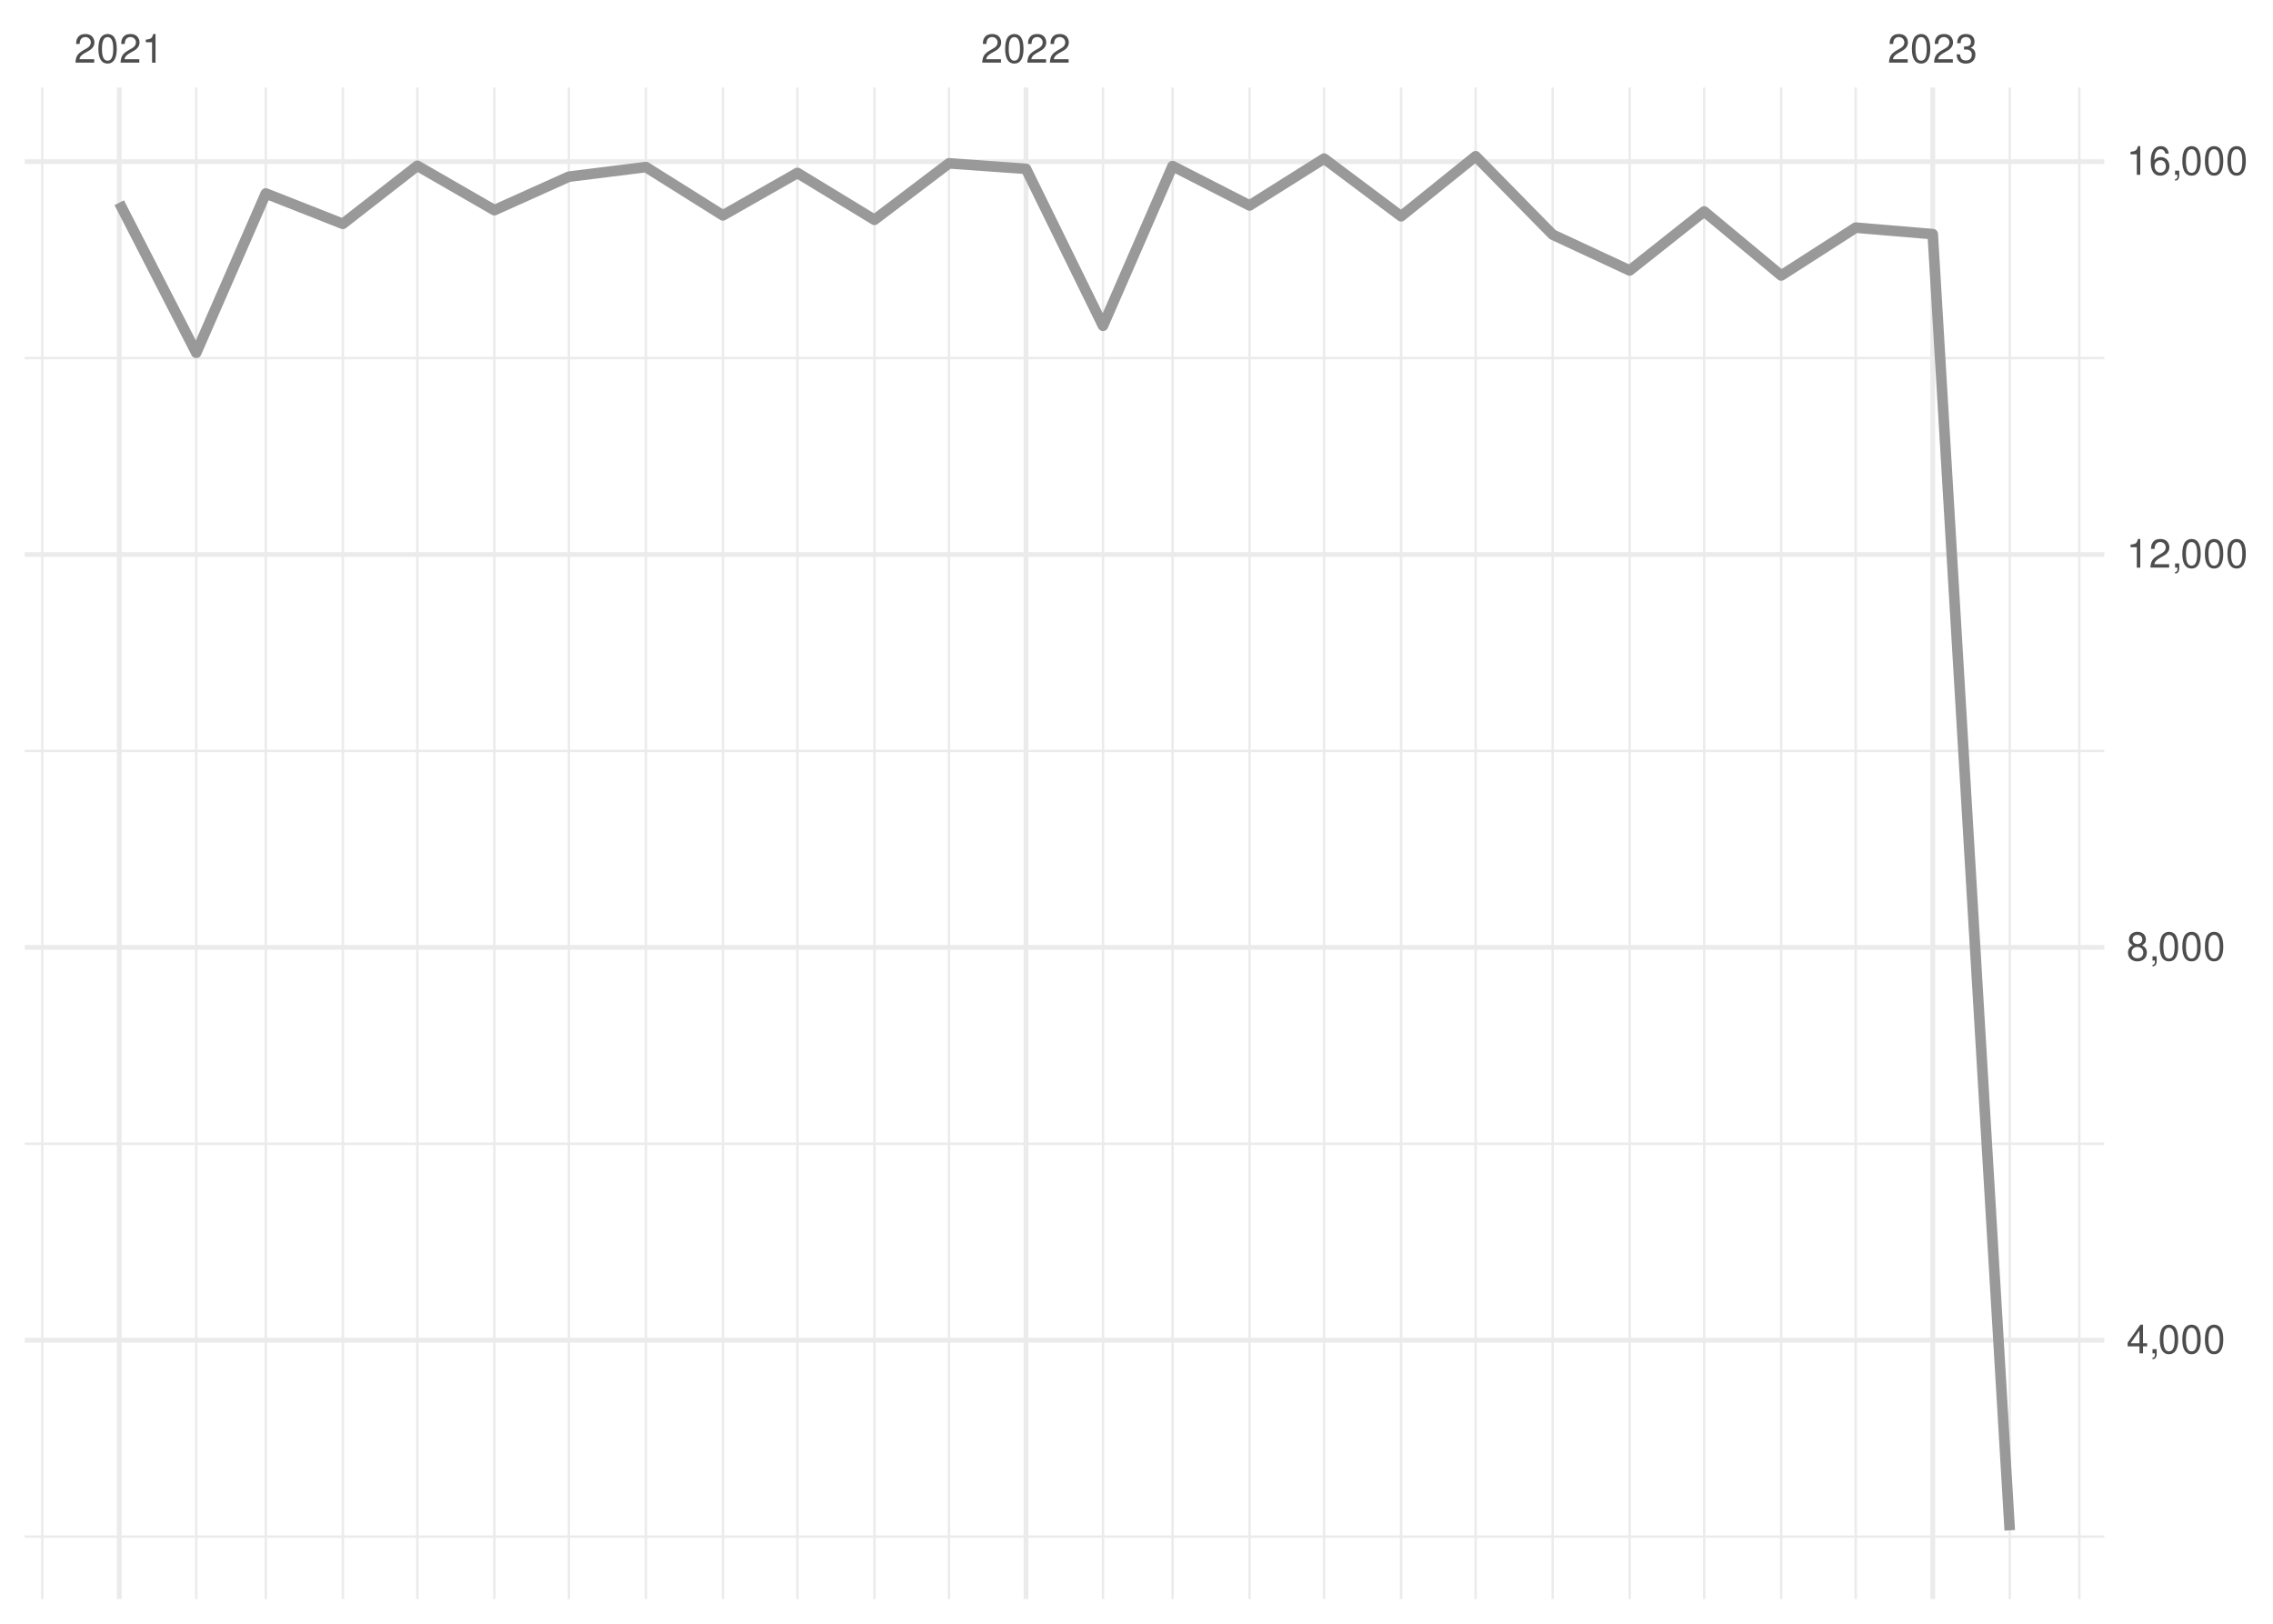
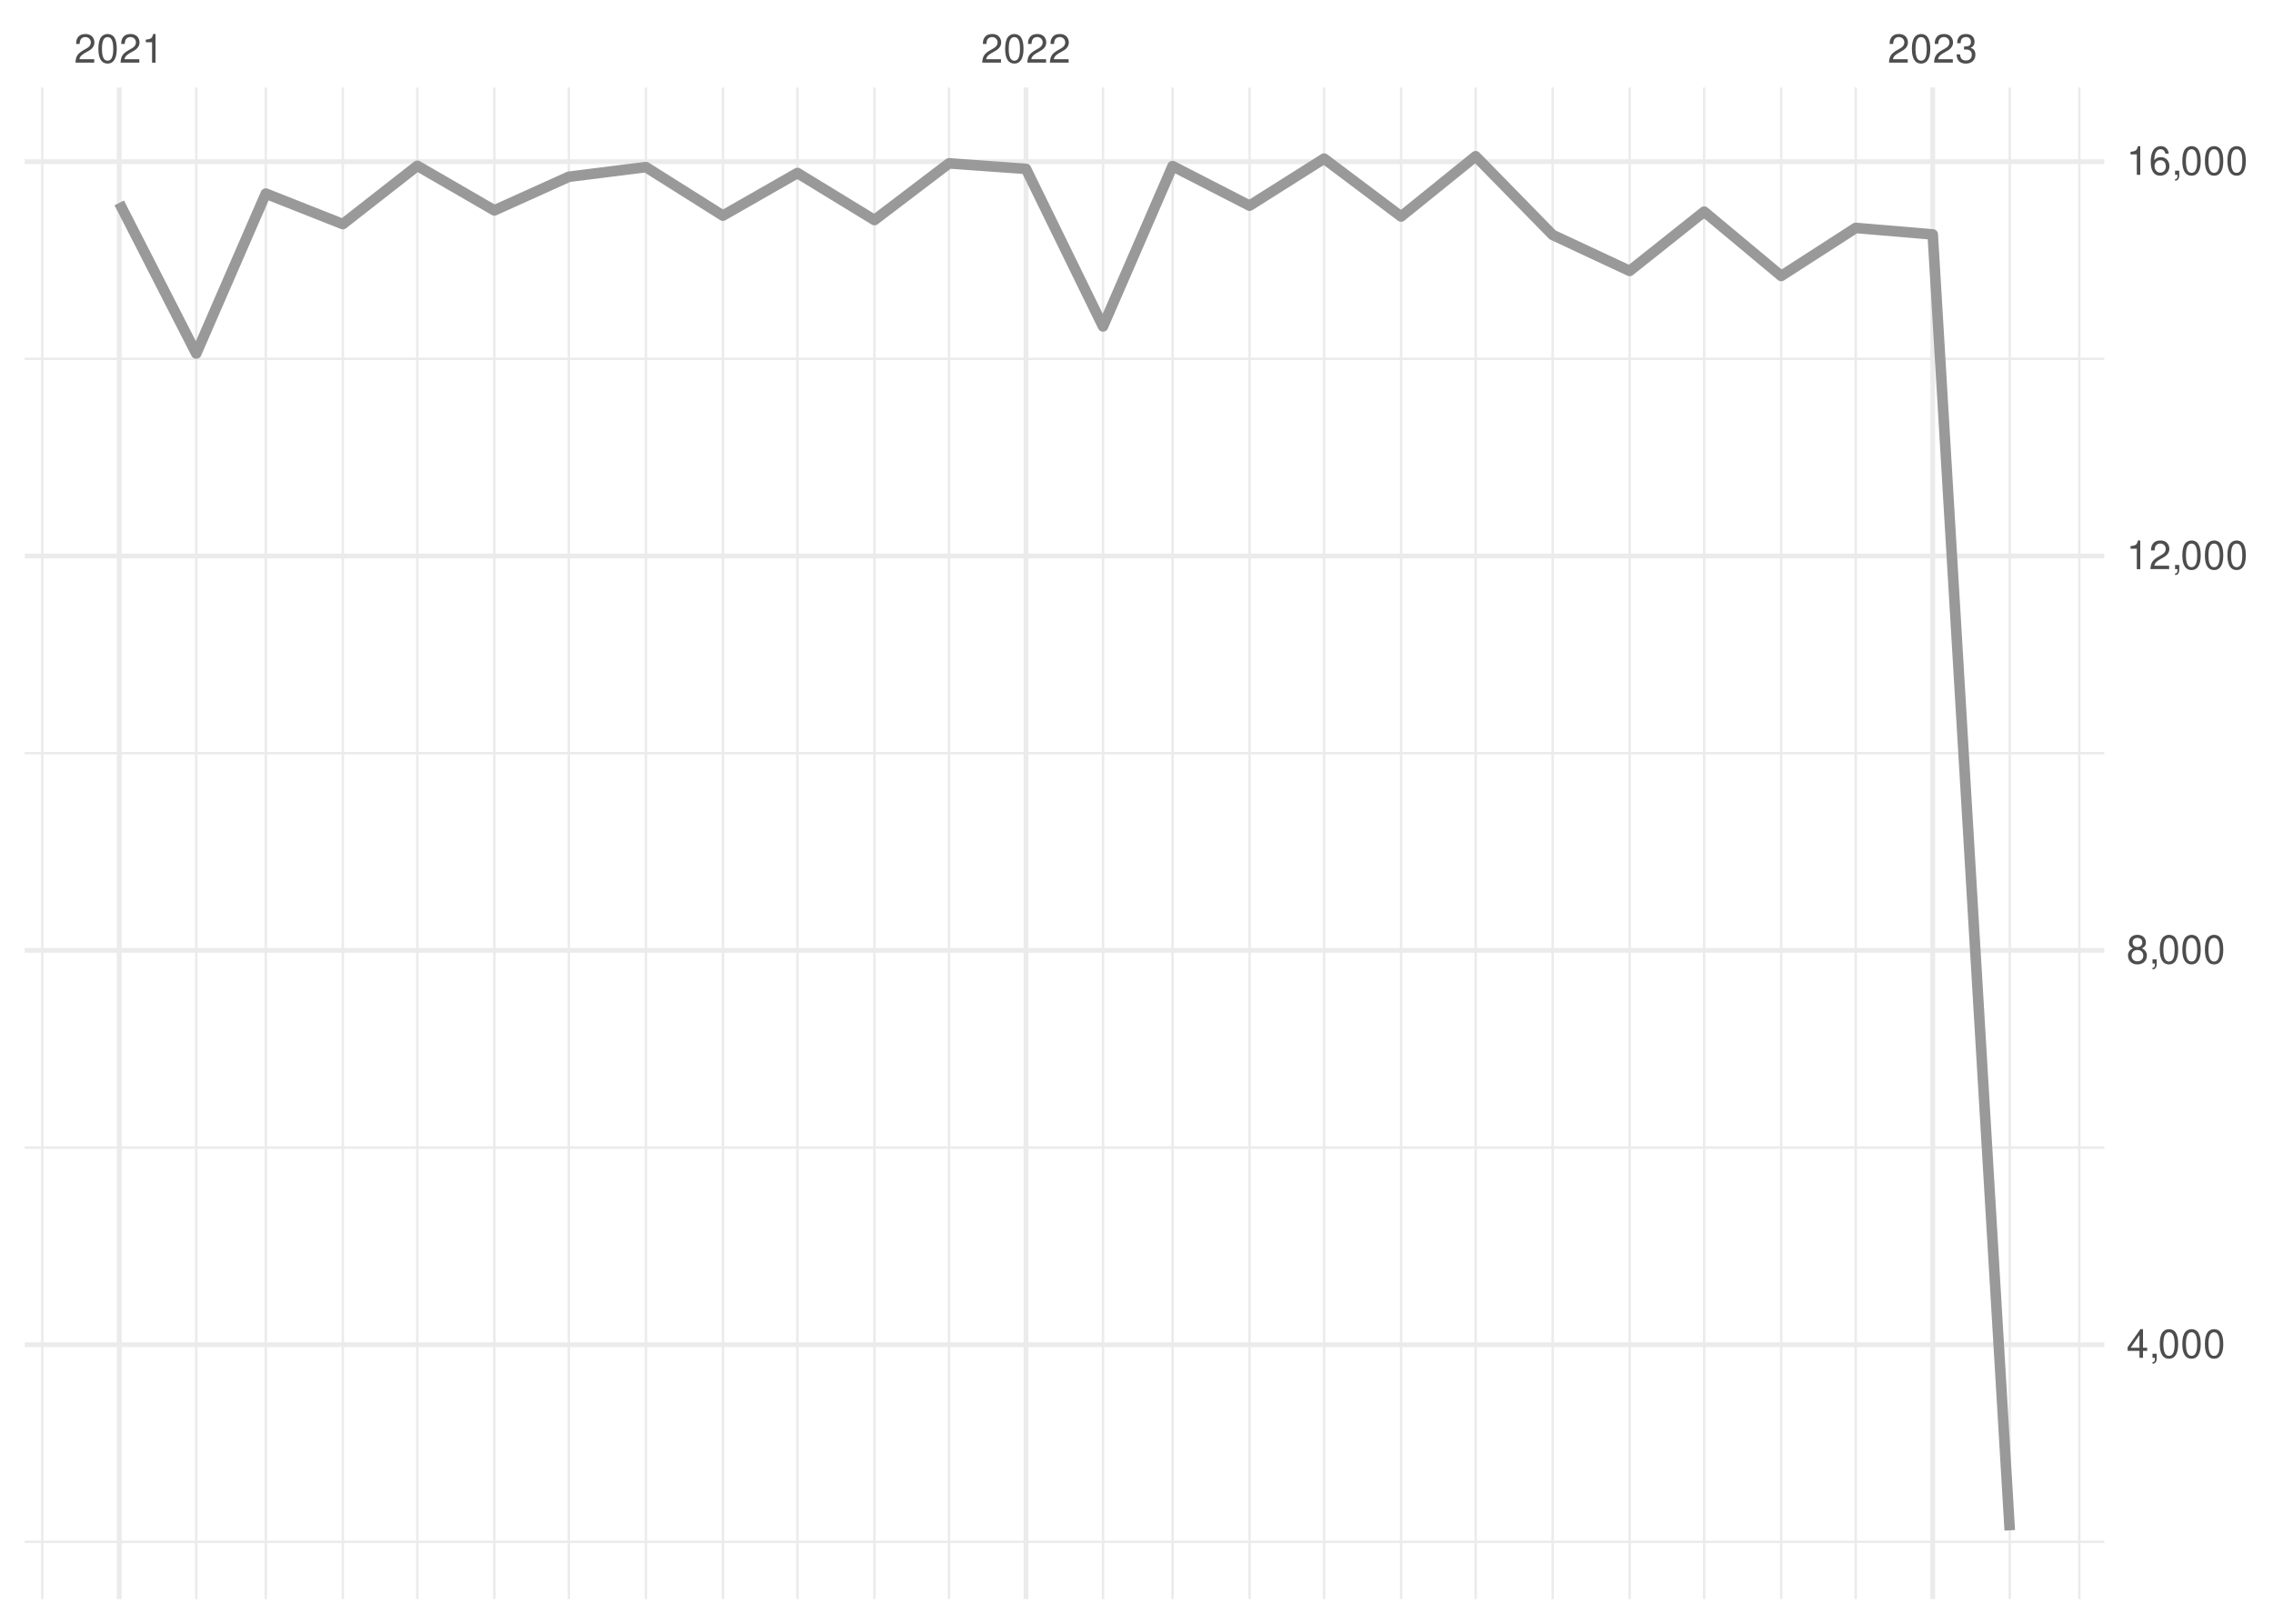
<svg xmlns="http://www.w3.org/2000/svg" xmlns:xlink="http://www.w3.org/1999/xlink" width="504pt" height="360pt" viewBox="0 0 504 360" version="1.1">
  <defs>
    <g>
      <symbol overflow="visible" id="glyph0-0">
        <path style="stroke:none;" d="" />
      </symbol>
      <symbol overflow="visible" id="glyph0-1">
        <path style="stroke:none;" d="M 4.453 -0.766 L 1.172 -0.766 C 1.25 -1.297 1.531 -1.625 2.297 -2.094 L 3.172 -2.594 C 4.047 -3.062 4.5 -3.719 4.5 -4.5 C 4.5 -5.031 4.281 -5.531 3.922 -5.875 C 3.547 -6.203 3.094 -6.359 2.5 -6.359 C 1.703 -6.359 1.125 -6.078 0.781 -5.531 C 0.547 -5.203 0.453 -4.797 0.438 -4.156 L 1.219 -4.156 C 1.234 -4.594 1.297 -4.844 1.406 -5.062 C 1.594 -5.438 2 -5.688 2.469 -5.688 C 3.172 -5.688 3.703 -5.172 3.703 -4.484 C 3.703 -3.969 3.406 -3.531 2.859 -3.219 L 2.047 -2.75 C 0.75 -2 0.375 -1.406 0.297 -0.016 L 4.453 -0.016 Z M 4.453 -0.766 " />
      </symbol>
      <symbol overflow="visible" id="glyph0-2">
        <path style="stroke:none;" d="M 2.422 -6.359 C 1.844 -6.359 1.312 -6.094 0.984 -5.672 C 0.578 -5.109 0.375 -4.25 0.375 -3.078 C 0.375 -0.938 1.078 0.203 2.422 0.203 C 3.734 0.203 4.453 -0.938 4.453 -3.031 C 4.453 -4.25 4.266 -5.078 3.859 -5.672 C 3.531 -6.109 3.016 -6.359 2.422 -6.359 Z M 2.422 -5.672 C 3.25 -5.672 3.672 -4.828 3.672 -3.094 C 3.672 -1.281 3.266 -0.438 2.406 -0.438 C 1.578 -0.438 1.172 -1.312 1.172 -3.062 C 1.172 -4.828 1.578 -5.672 2.422 -5.672 Z M 2.422 -5.672 " />
      </symbol>
      <symbol overflow="visible" id="glyph0-3">
        <path style="stroke:none;" d="M 2.281 -4.531 L 2.281 0 L 3.047 0 L 3.047 -6.359 L 2.547 -6.359 C 2.266 -5.391 2.094 -5.25 0.891 -5.094 L 0.891 -4.531 Z M 2.281 -4.531 " />
      </symbol>
      <symbol overflow="visible" id="glyph0-4">
        <path style="stroke:none;" d="M 1.938 -2.922 L 2.359 -2.922 C 3.203 -2.922 3.656 -2.531 3.656 -1.766 C 3.656 -0.969 3.172 -0.484 2.375 -0.484 C 1.516 -0.484 1.109 -0.922 1.062 -1.844 L 0.281 -1.844 C 0.312 -1.344 0.406 -1 0.547 -0.719 C 0.875 -0.109 1.484 0.203 2.344 0.203 C 3.625 0.203 4.453 -0.578 4.453 -1.781 C 4.453 -2.594 4.141 -3.031 3.391 -3.297 C 3.969 -3.531 4.266 -3.969 4.266 -4.609 C 4.266 -5.703 3.547 -6.359 2.359 -6.359 C 1.109 -6.359 0.438 -5.656 0.406 -4.312 L 1.188 -4.312 C 1.203 -4.703 1.234 -4.922 1.328 -5.109 C 1.5 -5.469 1.891 -5.688 2.375 -5.688 C 3.062 -5.688 3.469 -5.266 3.469 -4.578 C 3.469 -4.141 3.312 -3.859 2.969 -3.719 C 2.766 -3.625 2.484 -3.594 1.938 -3.578 Z M 1.938 -2.922 " />
      </symbol>
      <symbol overflow="visible" id="glyph0-5">
        <path style="stroke:none;" d="M 2.875 -1.547 L 2.875 0 L 3.656 0 L 3.656 -1.547 L 4.578 -1.547 L 4.578 -2.234 L 3.656 -2.234 L 3.656 -6.359 L 3.078 -6.359 L 0.25 -2.359 L 0.25 -1.547 Z M 2.875 -2.234 L 0.922 -2.234 L 2.875 -5.047 Z M 2.875 -2.234 " />
      </symbol>
      <symbol overflow="visible" id="glyph0-6">
        <path style="stroke:none;" d="M 0.766 -0.922 L 0.766 0 L 1.297 0 L 1.297 0.156 C 1.297 0.766 1.172 0.938 0.766 0.953 L 0.766 1.297 C 1.344 1.312 1.688 0.891 1.688 0.141 L 1.688 -0.922 Z M 0.766 -0.922 " />
      </symbol>
      <symbol overflow="visible" id="glyph0-7">
        <path style="stroke:none;" d="M 3.438 -3.359 C 4.094 -3.75 4.297 -4.062 4.297 -4.656 C 4.297 -5.672 3.531 -6.359 2.422 -6.359 C 1.312 -6.359 0.547 -5.672 0.547 -4.672 C 0.547 -4.062 0.75 -3.75 1.391 -3.359 C 0.672 -2.984 0.328 -2.469 0.328 -1.766 C 0.328 -0.609 1.172 0.203 2.422 0.203 C 3.656 0.203 4.516 -0.609 4.516 -1.766 C 4.516 -2.469 4.156 -2.984 3.438 -3.359 Z M 2.422 -5.672 C 3.078 -5.672 3.5 -5.281 3.5 -4.641 C 3.5 -4.047 3.062 -3.656 2.422 -3.656 C 1.766 -3.656 1.344 -4.047 1.344 -4.656 C 1.344 -5.281 1.766 -5.672 2.422 -5.672 Z M 2.422 -3 C 3.188 -3 3.719 -2.484 3.719 -1.75 C 3.719 -0.984 3.203 -0.484 2.406 -0.484 C 1.641 -0.484 1.125 -1 1.125 -1.734 C 1.125 -2.5 1.641 -3 2.422 -3 Z M 2.422 -3 " />
      </symbol>
      <symbol overflow="visible" id="glyph0-8">
        <path style="stroke:none;" d="M 4.375 -4.703 C 4.234 -5.75 3.562 -6.359 2.609 -6.359 C 1.922 -6.359 1.312 -6.031 0.938 -5.453 C 0.547 -4.828 0.375 -4.062 0.375 -2.906 C 0.375 -1.828 0.531 -1.156 0.906 -0.594 C 1.234 -0.078 1.781 0.203 2.469 0.203 C 3.656 0.203 4.516 -0.688 4.516 -1.922 C 4.516 -3.094 3.719 -3.922 2.609 -3.922 C 1.984 -3.922 1.5 -3.688 1.172 -3.234 C 1.172 -4.797 1.672 -5.672 2.562 -5.672 C 3.109 -5.672 3.484 -5.328 3.609 -4.703 Z M 2.5 -3.234 C 3.25 -3.234 3.719 -2.703 3.719 -1.859 C 3.719 -1.062 3.188 -0.484 2.484 -0.484 C 1.766 -0.484 1.219 -1.094 1.219 -1.906 C 1.219 -2.688 1.734 -3.234 2.5 -3.234 Z M 2.5 -3.234 " />
      </symbol>
    </g>
    <clipPath id="clip1">
-       <path d="M 5.48 340 L 466.59 340 L 466.59 341 L 5.48 341 Z M 5.48 340 " />
+       <path d="M 5.48 341 L 466.59 341 L 466.59 343 L 5.48 343 Z M 5.48 341 " />
    </clipPath>
    <clipPath id="clip2">
-       <path d="M 5.48 253 L 466.59 253 L 466.59 254 L 5.48 254 Z M 5.48 253 " />
+       <path d="M 5.48 254 L 466.59 254 L 466.59 255 L 5.48 255 Z M 5.48 254 " />
    </clipPath>
    <clipPath id="clip3">
-       <path d="M 5.48 166 L 466.59 166 L 466.59 167 L 5.48 167 Z M 5.48 166 " />
+       <path d="M 5.48 166 L 466.59 166 L 466.59 168 L 5.48 168 Z M 5.48 166 " />
    </clipPath>
    <clipPath id="clip4">
      <path d="M 5.48 79 L 466.59 79 L 466.59 80 L 5.48 80 Z M 5.48 79 " />
    </clipPath>
    <clipPath id="clip5">
      <path d="M 9 19.41 L 10 19.41 L 10 354.52 L 9 354.52 Z M 9 19.41 " />
    </clipPath>
    <clipPath id="clip6">
      <path d="M 43 19.41 L 44 19.41 L 44 354.52 L 43 354.52 Z M 43 19.41 " />
    </clipPath>
    <clipPath id="clip7">
      <path d="M 58 19.41 L 60 19.41 L 60 354.52 L 58 354.52 Z M 58 19.41 " />
    </clipPath>
    <clipPath id="clip8">
      <path d="M 75 19.41 L 77 19.41 L 77 354.52 L 75 354.52 Z M 75 19.41 " />
    </clipPath>
    <clipPath id="clip9">
      <path d="M 92 19.41 L 93 19.41 L 93 354.52 L 92 354.52 Z M 92 19.41 " />
    </clipPath>
    <clipPath id="clip10">
      <path d="M 109 19.41 L 110 19.41 L 110 354.52 L 109 354.52 Z M 109 19.41 " />
    </clipPath>
    <clipPath id="clip11">
      <path d="M 125 19.41 L 127 19.41 L 127 354.52 L 125 354.52 Z M 125 19.41 " />
    </clipPath>
    <clipPath id="clip12">
      <path d="M 142 19.41 L 144 19.41 L 144 354.52 L 142 354.52 Z M 142 19.41 " />
    </clipPath>
    <clipPath id="clip13">
      <path d="M 160 19.41 L 161 19.41 L 161 354.52 L 160 354.52 Z M 160 19.41 " />
    </clipPath>
    <clipPath id="clip14">
      <path d="M 176 19.41 L 178 19.41 L 178 354.52 L 176 354.52 Z M 176 19.41 " />
    </clipPath>
    <clipPath id="clip15">
      <path d="M 193 19.41 L 195 19.41 L 195 354.52 L 193 354.52 Z M 193 19.41 " />
    </clipPath>
    <clipPath id="clip16">
      <path d="M 210 19.41 L 211 19.41 L 211 354.52 L 210 354.52 Z M 210 19.41 " />
    </clipPath>
    <clipPath id="clip17">
      <path d="M 244 19.41 L 245 19.41 L 245 354.52 L 244 354.52 Z M 244 19.41 " />
    </clipPath>
    <clipPath id="clip18">
      <path d="M 259 19.41 L 261 19.41 L 261 354.52 L 259 354.52 Z M 259 19.41 " />
    </clipPath>
    <clipPath id="clip19">
      <path d="M 276 19.41 L 278 19.41 L 278 354.52 L 276 354.52 Z M 276 19.41 " />
    </clipPath>
    <clipPath id="clip20">
      <path d="M 293 19.41 L 294 19.41 L 294 354.52 L 293 354.52 Z M 293 19.41 " />
    </clipPath>
    <clipPath id="clip21">
      <path d="M 310 19.41 L 311 19.41 L 311 354.52 L 310 354.52 Z M 310 19.41 " />
    </clipPath>
    <clipPath id="clip22">
      <path d="M 326 19.41 L 328 19.41 L 328 354.52 L 326 354.52 Z M 326 19.41 " />
    </clipPath>
    <clipPath id="clip23">
      <path d="M 344 19.41 L 345 19.41 L 345 354.52 L 344 354.52 Z M 344 19.41 " />
    </clipPath>
    <clipPath id="clip24">
      <path d="M 361 19.41 L 362 19.41 L 362 354.52 L 361 354.52 Z M 361 19.41 " />
    </clipPath>
    <clipPath id="clip25">
      <path d="M 377 19.41 L 379 19.41 L 379 354.52 L 377 354.52 Z M 377 19.41 " />
    </clipPath>
    <clipPath id="clip26">
      <path d="M 394 19.41 L 396 19.41 L 396 354.52 L 394 354.52 Z M 394 19.41 " />
    </clipPath>
    <clipPath id="clip27">
      <path d="M 411 19.41 L 412 19.41 L 412 354.52 L 411 354.52 Z M 411 19.41 " />
    </clipPath>
    <clipPath id="clip28">
      <path d="M 445 19.41 L 446 19.41 L 446 354.52 L 445 354.52 Z M 445 19.41 " />
    </clipPath>
    <clipPath id="clip29">
      <path d="M 460 19.41 L 462 19.41 L 462 354.52 L 460 354.52 Z M 460 19.41 " />
    </clipPath>
    <clipPath id="clip30">
-       <path d="M 5.48 296 L 466.59 296 L 466.59 298 L 5.48 298 Z M 5.48 296 " />
+       <path d="M 5.48 297 L 466.59 297 L 466.59 299 L 5.48 299 Z M 5.48 297 " />
    </clipPath>
    <clipPath id="clip31">
-       <path d="M 5.48 209 L 466.59 209 L 466.59 211 L 5.48 211 Z M 5.48 209 " />
+       <path d="M 5.48 210 L 466.59 210 L 466.59 212 L 5.48 212 Z M 5.48 210 " />
    </clipPath>
    <clipPath id="clip32">
      <path d="M 5.48 122 L 466.59 122 L 466.59 124 L 5.48 124 Z M 5.48 122 " />
    </clipPath>
    <clipPath id="clip33">
      <path d="M 5.48 35 L 466.59 35 L 466.59 37 L 5.48 37 Z M 5.48 35 " />
    </clipPath>
    <clipPath id="clip34">
      <path d="M 25 19.41 L 27 19.41 L 27 354.52 L 25 354.52 Z M 25 19.41 " />
    </clipPath>
    <clipPath id="clip35">
      <path d="M 226 19.41 L 229 19.41 L 229 354.52 L 226 354.52 Z M 226 19.41 " />
    </clipPath>
    <clipPath id="clip36">
      <path d="M 428 19.41 L 430 19.41 L 430 354.52 L 428 354.52 Z M 428 19.41 " />
    </clipPath>
  </defs>
  <g id="surface26">
    <rect x="0" y="0" width="504" height="360" style="fill:rgb(100%,100%,100%);fill-opacity:1;stroke:none;" />
    <g clip-path="url(#clip1)" clip-rule="nonzero">
-       <path style="fill:none;stroke-width:0.533;stroke-linecap:butt;stroke-linejoin:round;stroke:rgb(92.157%,92.157%,92.157%);stroke-opacity:1;stroke-miterlimit:10;" d="M 5.48 340.684 L 466.59 340.684 " />
+       <path style="fill:none;stroke-width:0.533;stroke-linecap:butt;stroke-linejoin:round;stroke:rgb(92.157%,92.157%,92.157%);stroke-opacity:1;stroke-miterlimit:10;" d="M 5.48 341.844 L 466.59 341.844 " />
    </g>
    <g clip-path="url(#clip2)" clip-rule="nonzero">
-       <path style="fill:none;stroke-width:0.533;stroke-linecap:butt;stroke-linejoin:round;stroke:rgb(92.157%,92.157%,92.157%);stroke-opacity:1;stroke-miterlimit:10;" d="M 5.48 253.586 L 466.59 253.586 " />
+       <path style="fill:none;stroke-width:0.533;stroke-linecap:butt;stroke-linejoin:round;stroke:rgb(92.157%,92.157%,92.157%);stroke-opacity:1;stroke-miterlimit:10;" d="M 5.48 254.418 L 466.59 254.418 " />
    </g>
    <g clip-path="url(#clip3)" clip-rule="nonzero">
-       <path style="fill:none;stroke-width:0.533;stroke-linecap:butt;stroke-linejoin:round;stroke:rgb(92.157%,92.157%,92.157%);stroke-opacity:1;stroke-miterlimit:10;" d="M 5.48 166.488 L 466.59 166.488 " />
+       <path style="fill:none;stroke-width:0.533;stroke-linecap:butt;stroke-linejoin:round;stroke:rgb(92.157%,92.157%,92.157%);stroke-opacity:1;stroke-miterlimit:10;" d="M 5.48 166.988 L 466.59 166.988 " />
    </g>
    <g clip-path="url(#clip4)" clip-rule="nonzero">
-       <path style="fill:none;stroke-width:0.533;stroke-linecap:butt;stroke-linejoin:round;stroke:rgb(92.157%,92.157%,92.157%);stroke-opacity:1;stroke-miterlimit:10;" d="M 5.48 79.391 L 466.59 79.391 " />
+       <path style="fill:none;stroke-width:0.533;stroke-linecap:butt;stroke-linejoin:round;stroke:rgb(92.157%,92.157%,92.157%);stroke-opacity:1;stroke-miterlimit:10;" d="M 5.48 79.559 L 466.59 79.559 " />
    </g>
    <g clip-path="url(#clip5)" clip-rule="nonzero">
      <path style="fill:none;stroke-width:0.533;stroke-linecap:butt;stroke-linejoin:round;stroke:rgb(92.157%,92.157%,92.157%);stroke-opacity:1;stroke-miterlimit:10;" d="M 9.363 354.52 L 9.363 19.41 " />
    </g>
    <g clip-path="url(#clip6)" clip-rule="nonzero">
      <path style="fill:none;stroke-width:0.533;stroke-linecap:butt;stroke-linejoin:round;stroke:rgb(92.157%,92.157%,92.157%);stroke-opacity:1;stroke-miterlimit:10;" d="M 43.516 354.52 L 43.516 19.41 " />
    </g>
    <g clip-path="url(#clip7)" clip-rule="nonzero">
      <path style="fill:none;stroke-width:0.533;stroke-linecap:butt;stroke-linejoin:round;stroke:rgb(92.157%,92.157%,92.157%);stroke-opacity:1;stroke-miterlimit:10;" d="M 58.938 354.52 L 58.938 19.41 " />
    </g>
    <g clip-path="url(#clip8)" clip-rule="nonzero">
      <path style="fill:none;stroke-width:0.533;stroke-linecap:butt;stroke-linejoin:round;stroke:rgb(92.157%,92.157%,92.157%);stroke-opacity:1;stroke-miterlimit:10;" d="M 76.016 354.52 L 76.016 19.41 " />
    </g>
    <g clip-path="url(#clip9)" clip-rule="nonzero">
      <path style="fill:none;stroke-width:0.533;stroke-linecap:butt;stroke-linejoin:round;stroke:rgb(92.157%,92.157%,92.157%);stroke-opacity:1;stroke-miterlimit:10;" d="M 92.539 354.52 L 92.539 19.41 " />
    </g>
    <g clip-path="url(#clip10)" clip-rule="nonzero">
      <path style="fill:none;stroke-width:0.533;stroke-linecap:butt;stroke-linejoin:round;stroke:rgb(92.157%,92.157%,92.157%);stroke-opacity:1;stroke-miterlimit:10;" d="M 109.617 354.52 L 109.617 19.41 " />
    </g>
    <g clip-path="url(#clip11)" clip-rule="nonzero">
      <path style="fill:none;stroke-width:0.533;stroke-linecap:butt;stroke-linejoin:round;stroke:rgb(92.157%,92.157%,92.157%);stroke-opacity:1;stroke-miterlimit:10;" d="M 126.141 354.52 L 126.141 19.41 " />
    </g>
    <g clip-path="url(#clip12)" clip-rule="nonzero">
      <path style="fill:none;stroke-width:0.533;stroke-linecap:butt;stroke-linejoin:round;stroke:rgb(92.157%,92.157%,92.157%);stroke-opacity:1;stroke-miterlimit:10;" d="M 143.219 354.52 L 143.219 19.41 " />
    </g>
    <g clip-path="url(#clip13)" clip-rule="nonzero">
      <path style="fill:none;stroke-width:0.533;stroke-linecap:butt;stroke-linejoin:round;stroke:rgb(92.157%,92.157%,92.157%);stroke-opacity:1;stroke-miterlimit:10;" d="M 160.293 354.52 L 160.293 19.41 " />
    </g>
    <g clip-path="url(#clip14)" clip-rule="nonzero">
      <path style="fill:none;stroke-width:0.533;stroke-linecap:butt;stroke-linejoin:round;stroke:rgb(92.157%,92.157%,92.157%);stroke-opacity:1;stroke-miterlimit:10;" d="M 176.82 354.52 L 176.82 19.41 " />
    </g>
    <g clip-path="url(#clip15)" clip-rule="nonzero">
      <path style="fill:none;stroke-width:0.533;stroke-linecap:butt;stroke-linejoin:round;stroke:rgb(92.157%,92.157%,92.157%);stroke-opacity:1;stroke-miterlimit:10;" d="M 193.895 354.52 L 193.895 19.41 " />
    </g>
    <g clip-path="url(#clip16)" clip-rule="nonzero">
      <path style="fill:none;stroke-width:0.533;stroke-linecap:butt;stroke-linejoin:round;stroke:rgb(92.157%,92.157%,92.157%);stroke-opacity:1;stroke-miterlimit:10;" d="M 210.422 354.52 L 210.422 19.41 " />
    </g>
    <g clip-path="url(#clip17)" clip-rule="nonzero">
      <path style="fill:none;stroke-width:0.533;stroke-linecap:butt;stroke-linejoin:round;stroke:rgb(92.157%,92.157%,92.157%);stroke-opacity:1;stroke-miterlimit:10;" d="M 244.574 354.52 L 244.574 19.41 " />
    </g>
    <g clip-path="url(#clip18)" clip-rule="nonzero">
      <path style="fill:none;stroke-width:0.533;stroke-linecap:butt;stroke-linejoin:round;stroke:rgb(92.157%,92.157%,92.157%);stroke-opacity:1;stroke-miterlimit:10;" d="M 259.996 354.52 L 259.996 19.41 " />
    </g>
    <g clip-path="url(#clip19)" clip-rule="nonzero">
      <path style="fill:none;stroke-width:0.533;stroke-linecap:butt;stroke-linejoin:round;stroke:rgb(92.157%,92.157%,92.157%);stroke-opacity:1;stroke-miterlimit:10;" d="M 277.07 354.52 L 277.07 19.41 " />
    </g>
    <g clip-path="url(#clip20)" clip-rule="nonzero">
      <path style="fill:none;stroke-width:0.533;stroke-linecap:butt;stroke-linejoin:round;stroke:rgb(92.157%,92.157%,92.157%);stroke-opacity:1;stroke-miterlimit:10;" d="M 293.598 354.52 L 293.598 19.41 " />
    </g>
    <g clip-path="url(#clip21)" clip-rule="nonzero">
      <path style="fill:none;stroke-width:0.533;stroke-linecap:butt;stroke-linejoin:round;stroke:rgb(92.157%,92.157%,92.157%);stroke-opacity:1;stroke-miterlimit:10;" d="M 310.672 354.52 L 310.672 19.41 " />
    </g>
    <g clip-path="url(#clip22)" clip-rule="nonzero">
      <path style="fill:none;stroke-width:0.533;stroke-linecap:butt;stroke-linejoin:round;stroke:rgb(92.157%,92.157%,92.157%);stroke-opacity:1;stroke-miterlimit:10;" d="M 327.199 354.52 L 327.199 19.41 " />
    </g>
    <g clip-path="url(#clip23)" clip-rule="nonzero">
      <path style="fill:none;stroke-width:0.533;stroke-linecap:butt;stroke-linejoin:round;stroke:rgb(92.157%,92.157%,92.157%);stroke-opacity:1;stroke-miterlimit:10;" d="M 344.273 354.52 L 344.273 19.41 " />
    </g>
    <g clip-path="url(#clip24)" clip-rule="nonzero">
      <path style="fill:none;stroke-width:0.533;stroke-linecap:butt;stroke-linejoin:round;stroke:rgb(92.157%,92.157%,92.157%);stroke-opacity:1;stroke-miterlimit:10;" d="M 361.352 354.52 L 361.352 19.41 " />
    </g>
    <g clip-path="url(#clip25)" clip-rule="nonzero">
      <path style="fill:none;stroke-width:0.533;stroke-linecap:butt;stroke-linejoin:round;stroke:rgb(92.157%,92.157%,92.157%);stroke-opacity:1;stroke-miterlimit:10;" d="M 377.875 354.52 L 377.875 19.41 " />
    </g>
    <g clip-path="url(#clip26)" clip-rule="nonzero">
      <path style="fill:none;stroke-width:0.533;stroke-linecap:butt;stroke-linejoin:round;stroke:rgb(92.157%,92.157%,92.157%);stroke-opacity:1;stroke-miterlimit:10;" d="M 394.953 354.52 L 394.953 19.41 " />
    </g>
    <g clip-path="url(#clip27)" clip-rule="nonzero">
      <path style="fill:none;stroke-width:0.533;stroke-linecap:butt;stroke-linejoin:round;stroke:rgb(92.157%,92.157%,92.157%);stroke-opacity:1;stroke-miterlimit:10;" d="M 411.477 354.52 L 411.477 19.41 " />
    </g>
    <g clip-path="url(#clip28)" clip-rule="nonzero">
      <path style="fill:none;stroke-width:0.533;stroke-linecap:butt;stroke-linejoin:round;stroke:rgb(92.157%,92.157%,92.157%);stroke-opacity:1;stroke-miterlimit:10;" d="M 445.629 354.52 L 445.629 19.41 " />
    </g>
    <g clip-path="url(#clip29)" clip-rule="nonzero">
      <path style="fill:none;stroke-width:0.533;stroke-linecap:butt;stroke-linejoin:round;stroke:rgb(92.157%,92.157%,92.157%);stroke-opacity:1;stroke-miterlimit:10;" d="M 461.055 354.52 L 461.055 19.41 " />
    </g>
    <g clip-path="url(#clip30)" clip-rule="nonzero">
-       <path style="fill:none;stroke-width:1.067;stroke-linecap:butt;stroke-linejoin:round;stroke:rgb(92.157%,92.157%,92.157%);stroke-opacity:1;stroke-miterlimit:10;" d="M 5.48 297.133 L 466.59 297.133 " />
+       <path style="fill:none;stroke-width:1.067;stroke-linecap:butt;stroke-linejoin:round;stroke:rgb(92.157%,92.157%,92.157%);stroke-opacity:1;stroke-miterlimit:10;" d="M 5.48 298.133 L 466.59 298.133 " />
    </g>
    <g clip-path="url(#clip31)" clip-rule="nonzero">
-       <path style="fill:none;stroke-width:1.067;stroke-linecap:butt;stroke-linejoin:round;stroke:rgb(92.157%,92.157%,92.157%);stroke-opacity:1;stroke-miterlimit:10;" d="M 5.48 210.035 L 466.59 210.035 " />
+       <path style="fill:none;stroke-width:1.067;stroke-linecap:butt;stroke-linejoin:round;stroke:rgb(92.157%,92.157%,92.157%);stroke-opacity:1;stroke-miterlimit:10;" d="M 5.48 210.703 L 466.59 210.703 " />
    </g>
    <g clip-path="url(#clip32)" clip-rule="nonzero">
-       <path style="fill:none;stroke-width:1.067;stroke-linecap:butt;stroke-linejoin:round;stroke:rgb(92.157%,92.157%,92.157%);stroke-opacity:1;stroke-miterlimit:10;" d="M 5.48 122.938 L 466.59 122.938 " />
+       <path style="fill:none;stroke-width:1.067;stroke-linecap:butt;stroke-linejoin:round;stroke:rgb(92.157%,92.157%,92.157%);stroke-opacity:1;stroke-miterlimit:10;" d="M 5.48 123.273 L 466.59 123.273 " />
    </g>
    <g clip-path="url(#clip33)" clip-rule="nonzero">
-       <path style="fill:none;stroke-width:1.067;stroke-linecap:butt;stroke-linejoin:round;stroke:rgb(92.157%,92.157%,92.157%);stroke-opacity:1;stroke-miterlimit:10;" d="M 5.48 35.84 L 466.59 35.84 " />
+       <path style="fill:none;stroke-width:1.067;stroke-linecap:butt;stroke-linejoin:round;stroke:rgb(92.157%,92.157%,92.157%);stroke-opacity:1;stroke-miterlimit:10;" d="M 5.48 35.844 L 466.59 35.844 " />
    </g>
    <g clip-path="url(#clip34)" clip-rule="nonzero">
      <path style="fill:none;stroke-width:1.067;stroke-linecap:butt;stroke-linejoin:round;stroke:rgb(92.157%,92.157%,92.157%);stroke-opacity:1;stroke-miterlimit:10;" d="M 26.438 354.52 L 26.438 19.41 " />
    </g>
    <g clip-path="url(#clip35)" clip-rule="nonzero">
      <path style="fill:none;stroke-width:1.067;stroke-linecap:butt;stroke-linejoin:round;stroke:rgb(92.157%,92.157%,92.157%);stroke-opacity:1;stroke-miterlimit:10;" d="M 227.496 354.52 L 227.496 19.41 " />
    </g>
    <g clip-path="url(#clip36)" clip-rule="nonzero">
      <path style="fill:none;stroke-width:1.067;stroke-linecap:butt;stroke-linejoin:round;stroke:rgb(92.157%,92.157%,92.157%);stroke-opacity:1;stroke-miterlimit:10;" d="M 428.555 354.52 L 428.555 19.41 " />
    </g>
-     <path style="fill:none;stroke-width:2.347;stroke-linecap:butt;stroke-linejoin:round;stroke:rgb(60%,60%,60%);stroke-opacity:1;stroke-miterlimit:10;" d="M 26.438 44.941 L 43.516 78.215 L 58.938 42.895 L 76.016 49.625 L 92.539 36.754 L 109.617 46.598 L 126.141 39.172 L 143.219 37.039 L 160.293 47.75 L 176.82 38.344 L 193.895 48.73 L 210.422 36.211 L 227.496 37.43 L 244.574 72.227 L 259.996 36.82 L 277.07 45.551 L 293.598 35.164 L 310.672 47.949 L 327.199 34.645 L 344.273 52.02 L 361.352 59.965 L 377.875 46.879 L 394.953 61.078 L 411.477 50.473 L 428.555 51.91 L 445.629 339.289 " />
+     <path style="fill:none;stroke-width:2.347;stroke-linecap:butt;stroke-linejoin:round;stroke:rgb(60%,60%,60%);stroke-opacity:1;stroke-miterlimit:10;" d="M 26.438 44.98 L 43.516 78.379 L 58.938 42.926 L 76.016 49.68 L 92.539 36.762 L 109.617 46.645 L 126.141 39.191 L 143.219 37.047 L 160.293 47.801 L 176.82 38.359 L 193.895 48.785 L 210.422 36.219 L 227.496 37.441 L 244.574 72.367 L 259.996 36.828 L 277.07 45.594 L 293.598 35.168 L 310.672 47.996 L 327.199 34.645 L 344.273 52.086 L 361.352 60.062 L 377.875 46.926 L 394.953 61.18 L 411.477 50.535 L 428.555 51.977 L 445.629 339.289 " />
    <g style="fill:rgb(30.196%,30.196%,30.196%);fill-opacity:1;">
      <use xlink:href="#glyph0-1" x="16.438" y="13.896" />
      <use xlink:href="#glyph0-2" x="21.438" y="13.896" />
      <use xlink:href="#glyph0-1" x="26.438" y="13.896" />
      <use xlink:href="#glyph0-3" x="31.438" y="13.896" />
    </g>
    <g style="fill:rgb(30.196%,30.196%,30.196%);fill-opacity:1;">
      <use xlink:href="#glyph0-1" x="217.496" y="13.896" />
      <use xlink:href="#glyph0-2" x="222.496" y="13.896" />
      <use xlink:href="#glyph0-1" x="227.496" y="13.896" />
      <use xlink:href="#glyph0-1" x="232.496" y="13.896" />
    </g>
    <g style="fill:rgb(30.196%,30.196%,30.196%);fill-opacity:1;">
      <use xlink:href="#glyph0-1" x="418.555" y="13.896" />
      <use xlink:href="#glyph0-2" x="423.555" y="13.896" />
      <use xlink:href="#glyph0-1" x="428.555" y="13.896" />
      <use xlink:href="#glyph0-4" x="433.555" y="13.896" />
    </g>
    <g style="fill:rgb(30.196%,30.196%,30.196%);fill-opacity:1;">
-       <use xlink:href="#glyph0-5" x="471.52" y="300.048" />
-       <use xlink:href="#glyph0-6" x="476.52" y="300.048" />
-       <use xlink:href="#glyph0-2" x="478.52" y="300.048" />
-       <use xlink:href="#glyph0-2" x="483.52" y="300.048" />
-       <use xlink:href="#glyph0-2" x="488.52" y="300.048" />
-     </g>
-     <g style="fill:rgb(30.196%,30.196%,30.196%);fill-opacity:1;">
-       <use xlink:href="#glyph0-7" x="471.52" y="212.95" />
-       <use xlink:href="#glyph0-6" x="476.52" y="212.95" />
-       <use xlink:href="#glyph0-2" x="478.52" y="212.95" />
-       <use xlink:href="#glyph0-2" x="483.52" y="212.95" />
-       <use xlink:href="#glyph0-2" x="488.52" y="212.95" />
-     </g>
-     <g style="fill:rgb(30.196%,30.196%,30.196%);fill-opacity:1;">
-       <use xlink:href="#glyph0-3" x="471.52" y="125.853" />
-       <use xlink:href="#glyph0-1" x="476.52" y="125.853" />
-       <use xlink:href="#glyph0-6" x="481.52" y="125.853" />
-       <use xlink:href="#glyph0-2" x="483.52" y="125.853" />
-       <use xlink:href="#glyph0-2" x="488.52" y="125.853" />
-       <use xlink:href="#glyph0-2" x="493.52" y="125.853" />
-     </g>
-     <g style="fill:rgb(30.196%,30.196%,30.196%);fill-opacity:1;">
-       <use xlink:href="#glyph0-3" x="471.52" y="38.755" />
-       <use xlink:href="#glyph0-8" x="476.52" y="38.755" />
-       <use xlink:href="#glyph0-6" x="481.52" y="38.755" />
-       <use xlink:href="#glyph0-2" x="483.52" y="38.755" />
-       <use xlink:href="#glyph0-2" x="488.52" y="38.755" />
-       <use xlink:href="#glyph0-2" x="493.52" y="38.755" />
+       <use xlink:href="#glyph0-5" x="471.52" y="301.048" />
+       <use xlink:href="#glyph0-6" x="476.52" y="301.048" />
+       <use xlink:href="#glyph0-2" x="478.52" y="301.048" />
+       <use xlink:href="#glyph0-2" x="483.52" y="301.048" />
+       <use xlink:href="#glyph0-2" x="488.52" y="301.048" />
+     </g>
+     <g style="fill:rgb(30.196%,30.196%,30.196%);fill-opacity:1;">
+       <use xlink:href="#glyph0-7" x="471.52" y="213.618" />
+       <use xlink:href="#glyph0-6" x="476.52" y="213.618" />
+       <use xlink:href="#glyph0-2" x="478.52" y="213.618" />
+       <use xlink:href="#glyph0-2" x="483.52" y="213.618" />
+       <use xlink:href="#glyph0-2" x="488.52" y="213.618" />
+     </g>
+     <g style="fill:rgb(30.196%,30.196%,30.196%);fill-opacity:1;">
+       <use xlink:href="#glyph0-3" x="471.52" y="126.188" />
+       <use xlink:href="#glyph0-1" x="476.52" y="126.188" />
+       <use xlink:href="#glyph0-6" x="481.52" y="126.188" />
+       <use xlink:href="#glyph0-2" x="483.52" y="126.188" />
+       <use xlink:href="#glyph0-2" x="488.52" y="126.188" />
+       <use xlink:href="#glyph0-2" x="493.52" y="126.188" />
+     </g>
+     <g style="fill:rgb(30.196%,30.196%,30.196%);fill-opacity:1;">
+       <use xlink:href="#glyph0-3" x="471.52" y="38.759" />
+       <use xlink:href="#glyph0-8" x="476.52" y="38.759" />
+       <use xlink:href="#glyph0-6" x="481.52" y="38.759" />
+       <use xlink:href="#glyph0-2" x="483.52" y="38.759" />
+       <use xlink:href="#glyph0-2" x="488.52" y="38.759" />
+       <use xlink:href="#glyph0-2" x="493.52" y="38.759" />
    </g>
  </g>
</svg>
